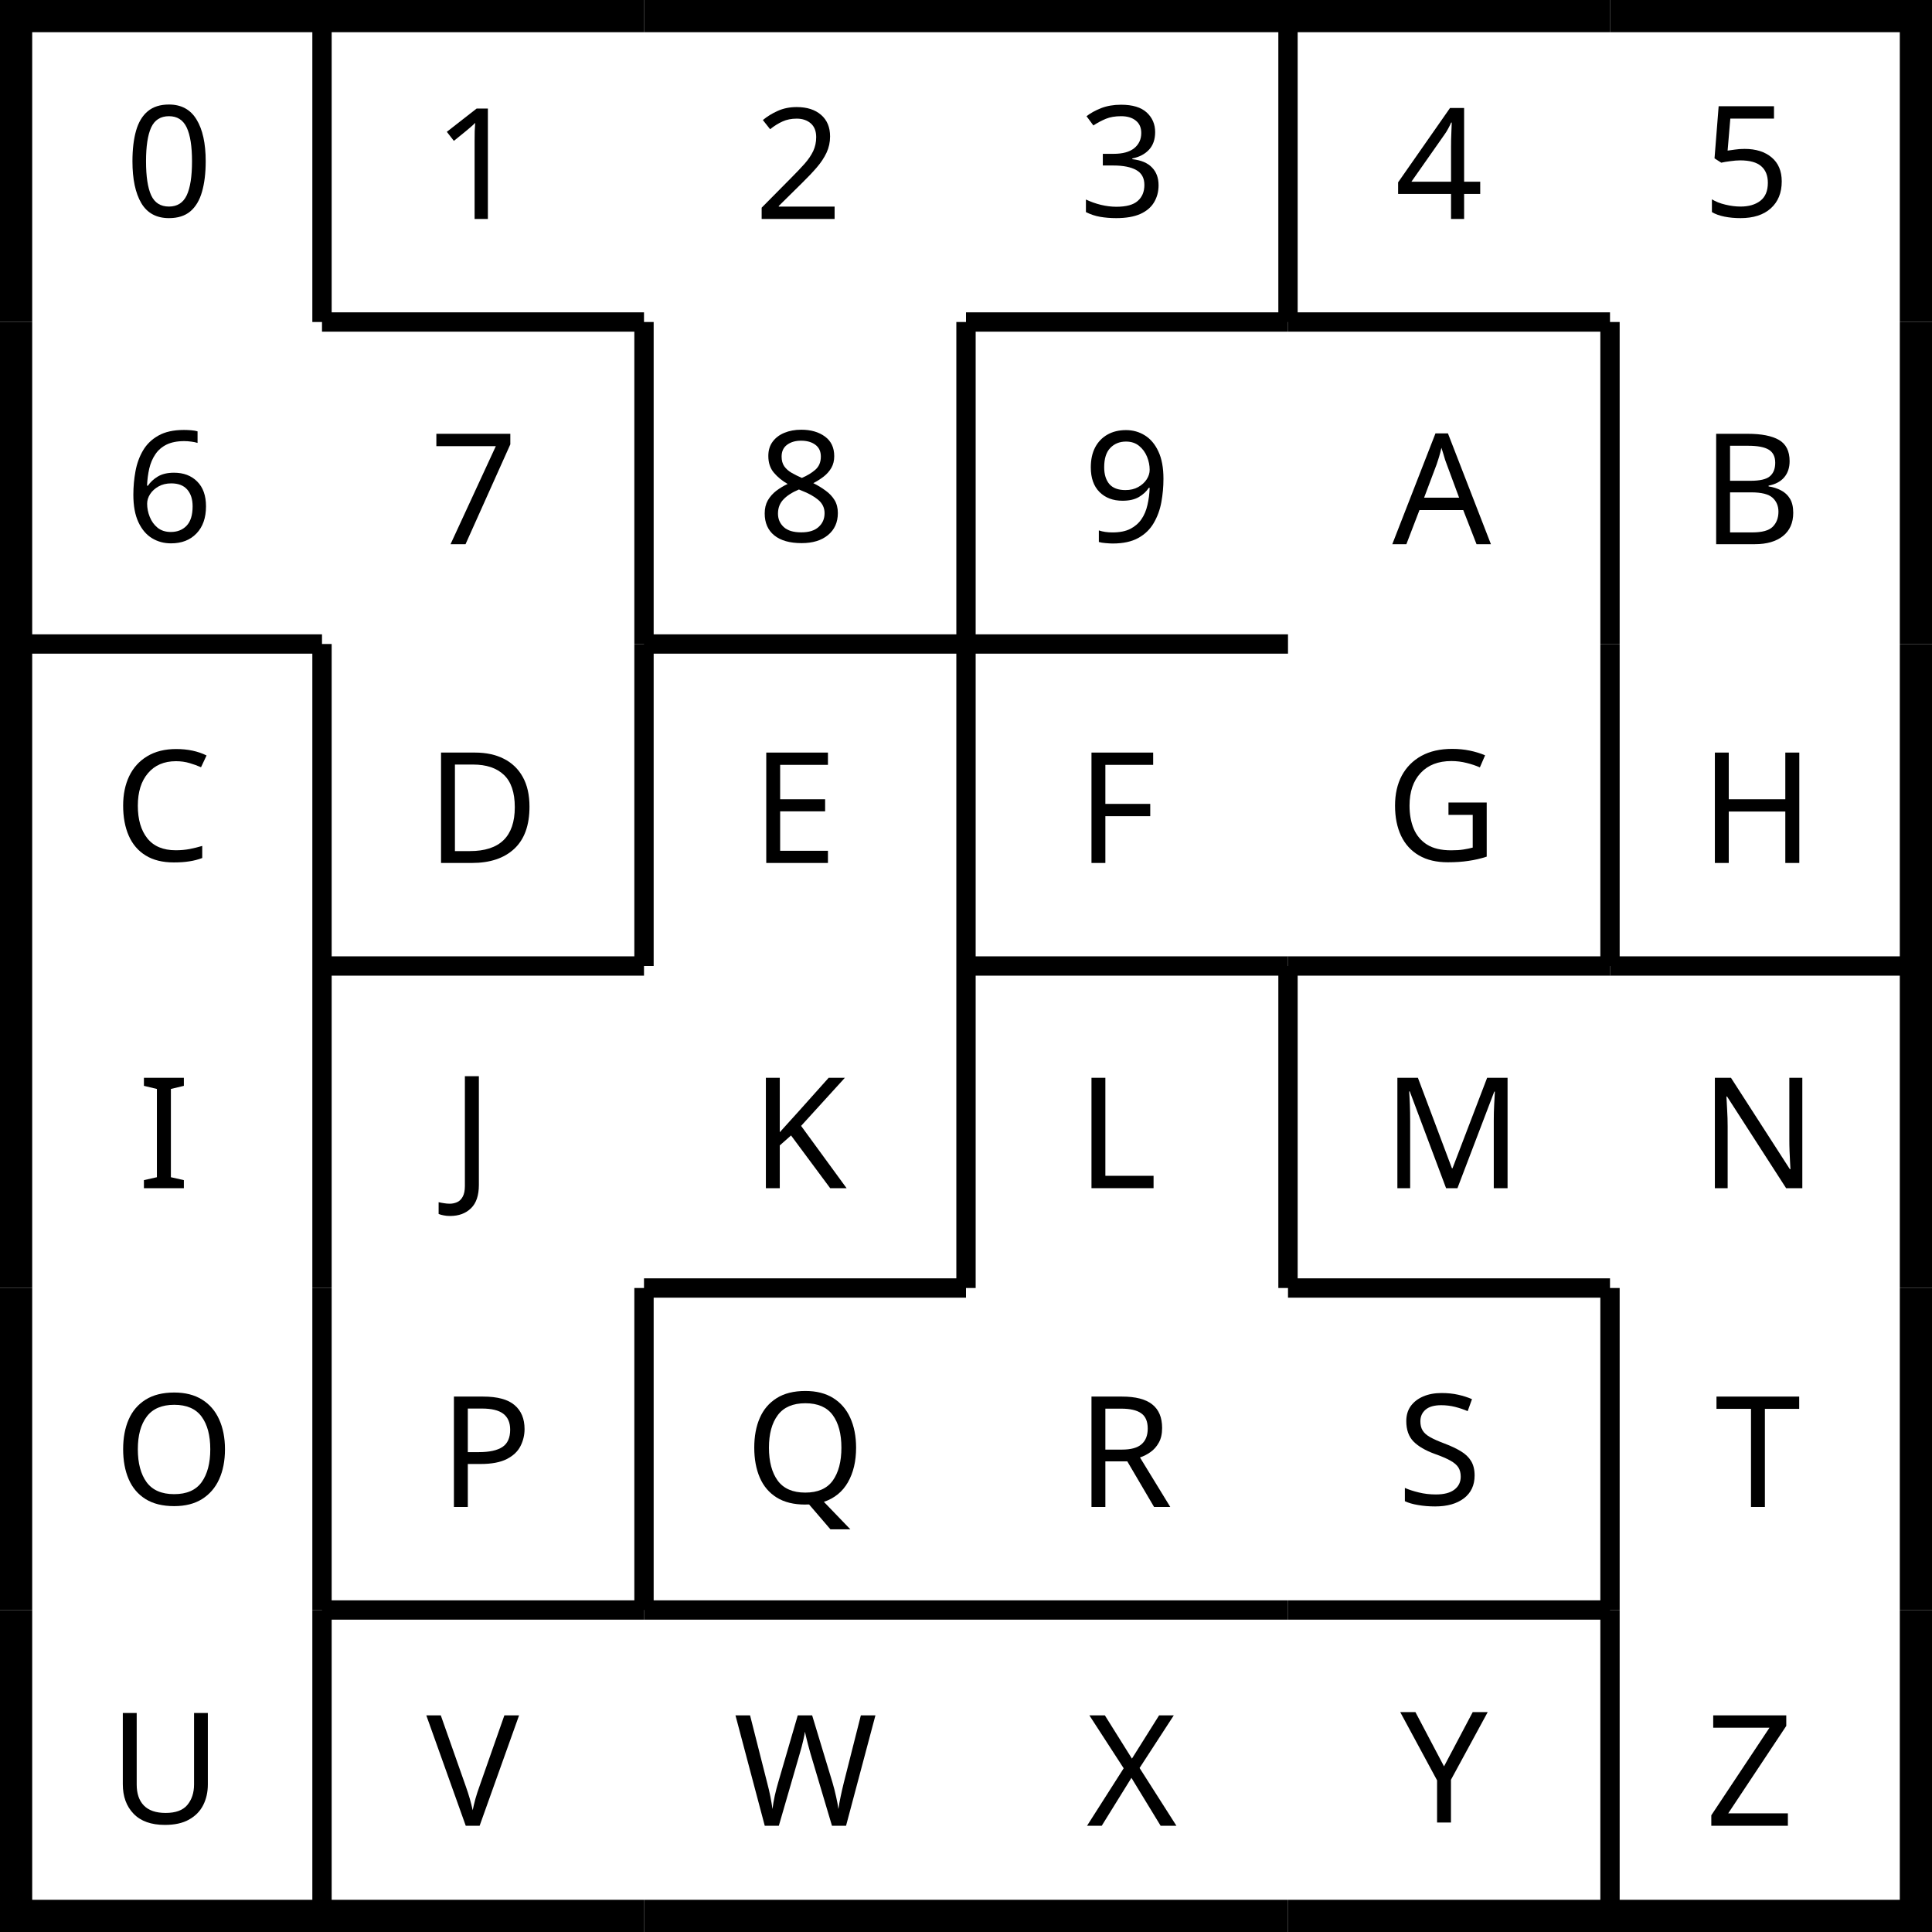
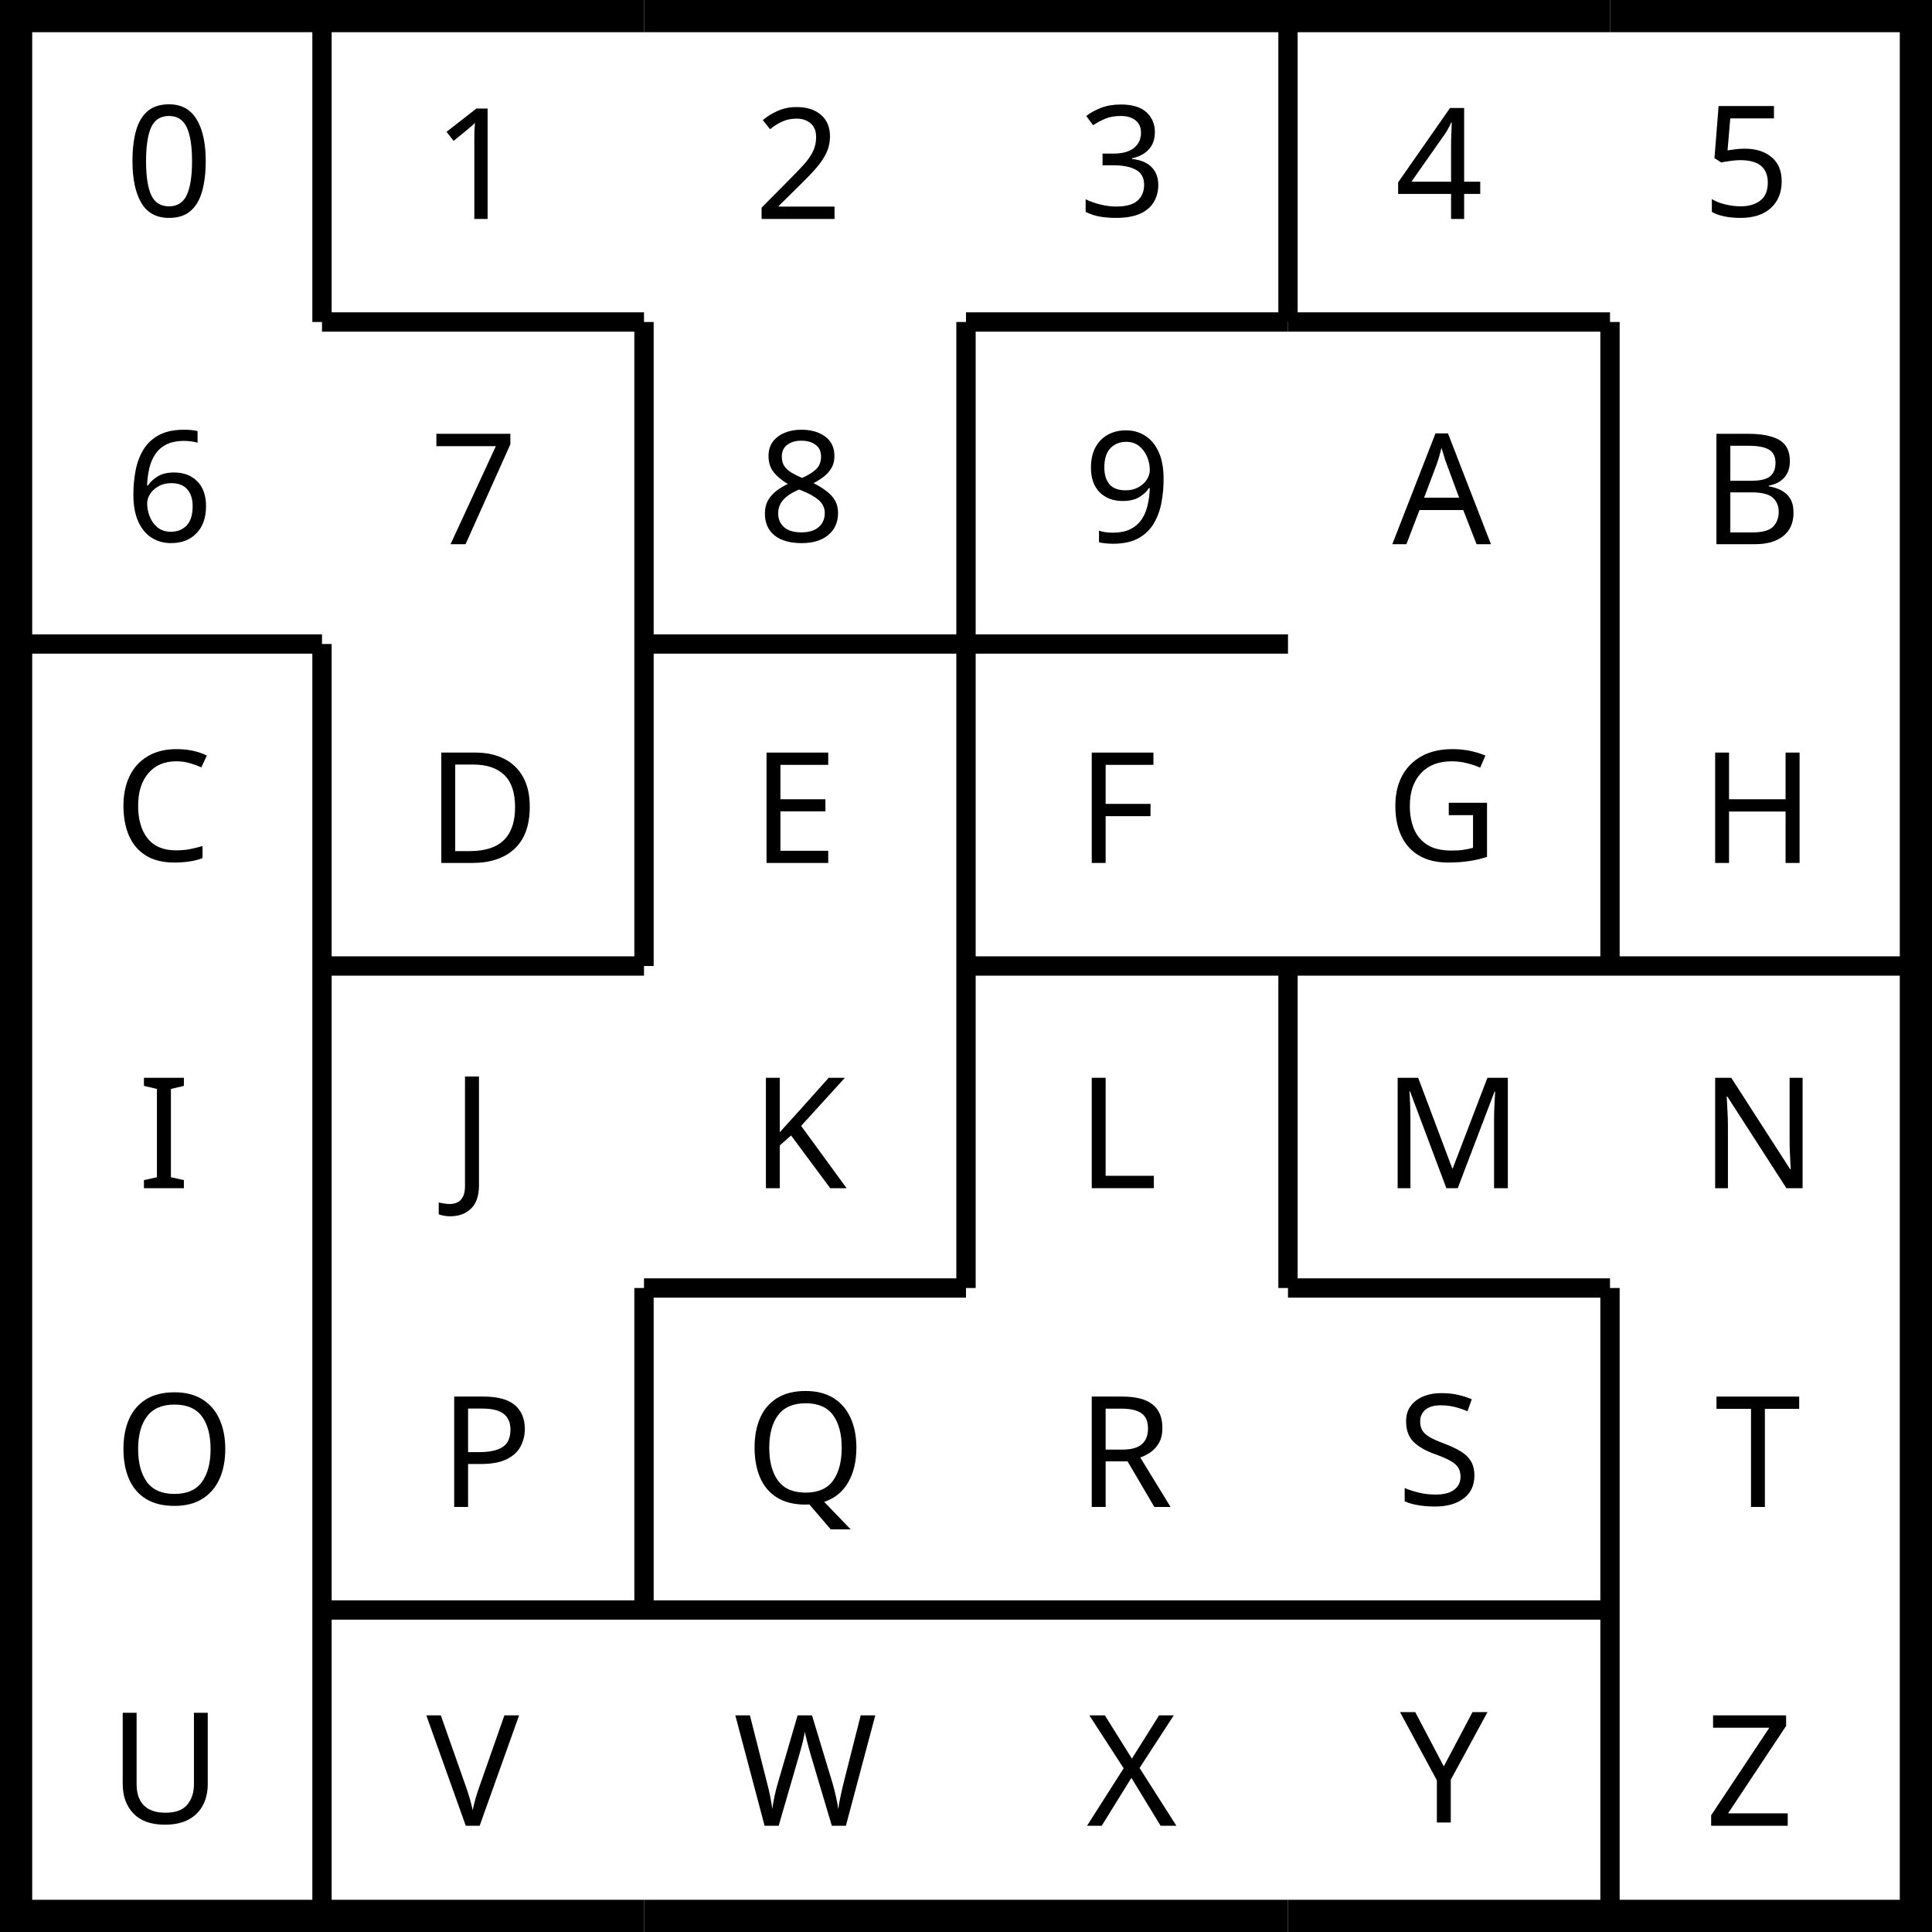
- <svg xmlns="http://www.w3.org/2000/svg" width="100%" height="100%" viewBox="0 0 300 300" preserveAspectRatio="xMidYMid meet" version="1.1" id="svg4069">
-   <defs id="defs4073" />
-   <line x1="0" x2="50" y1="0" y2="0" stroke="black" stroke-width="10" stroke-dasharray="" fill="none" id="line3897" />
-   <line x1="0" x2="0" y1="0" y2="50" stroke="black" stroke-width="10" stroke-dasharray="" fill="none" id="line3899" />
-   <line x1="0" x2="0" y1="50" y2="100" stroke="black" stroke-width="10" stroke-dasharray="" fill="none" id="line3905" />
-   <line x1="0" x2="0" y1="100" y2="150" stroke="black" stroke-width="10" stroke-dasharray="" fill="none" id="line3909" />
-   <line x1="0" x2="0" y1="150" y2="200" stroke="black" stroke-width="10" stroke-dasharray="" fill="none" id="line3913" />
-   <line x1="0" x2="0" y1="200" y2="250" stroke="black" stroke-width="10" stroke-dasharray="" fill="none" id="line3917" />
-   <line x1="0" x2="0" y1="250" y2="300" stroke="black" stroke-width="10" stroke-dasharray="" fill="none" id="line3921" />
-   <line x1="0" x2="50" y1="300" y2="300" stroke="black" stroke-width="10" stroke-dasharray="" fill="none" id="line3923" />
-   <line x1="50" x2="100" y1="0" y2="0" stroke="black" stroke-width="10" stroke-dasharray="" fill="none" id="line3927" />
-   <line x1="50" x2="100" y1="50" y2="50" stroke="black" stroke-width="3" stroke-dasharray="" fill="none" id="line3931" />
-   <line x1="50" x2="50" y1="100" y2="150" stroke="black" stroke-width="3" stroke-dasharray="" fill="none" id="line3937" />
-   <line x1="50" x2="100" y1="150" y2="150" stroke="black" stroke-width="3" stroke-dasharray="" fill="none" id="line3941" />
-   <line x1="50" x2="100" y1="300" y2="300" stroke="black" stroke-width="10" stroke-dasharray="" fill="none" id="line3953" />
-   <line x1="100" x2="150" y1="0" y2="0" stroke="black" stroke-width="10" stroke-dasharray="" fill="none" id="line3957" />
-   <line x1="100" x2="150" y1="100" y2="100" stroke="black" stroke-width="3" stroke-dasharray="" fill="none" id="line3963" />
-   <line x1="100" x2="150" y1="300" y2="300" stroke="black" stroke-width="10" stroke-dasharray="" fill="none" id="line3975" />
-   <line x1="150" x2="200" y1="0" y2="0" stroke="black" stroke-width="10" stroke-dasharray="" fill="none" id="line3979" />
-   <line x1="150" x2="150" y1="50" y2="100" stroke="black" stroke-width="3" stroke-dasharray="" fill="none" id="line3985" />
-   <line x1="150" x2="200" y1="100" y2="100" stroke="black" stroke-width="3" stroke-dasharray="" fill="none" id="line3989" />
-   <line x1="150" x2="200" y1="300" y2="300" stroke="black" stroke-width="10" stroke-dasharray="" fill="none" id="line4003" />
-   <line x1="200" x2="250" y1="0" y2="0" stroke="black" stroke-width="10" stroke-dasharray="" fill="none" id="line4007" />
-   <line x1="200" x2="250" y1="50" y2="50" stroke="black" stroke-width="3" stroke-dasharray="" fill="none" id="line4011" />
-   <line x1="200" x2="250" y1="200" y2="200" stroke="black" stroke-width="3" stroke-dasharray="" fill="none" id="line4025" />
-   <line x1="200" x2="250" y1="300" y2="300" stroke="black" stroke-width="10" stroke-dasharray="" fill="none" id="line4033" />
-   <line x1="250" x2="300" y1="0" y2="0" stroke="black" stroke-width="10" stroke-dasharray="" fill="none" id="line4037" />
-   <line x1="300" x2="300" y1="0" y2="50" stroke="black" stroke-width="10" stroke-dasharray="" fill="none" id="line4039" />
-   <line x1="300" x2="300" y1="50" y2="100" stroke="black" stroke-width="10" stroke-dasharray="" fill="none" id="line4045" />
-   <line x1="300" x2="300" y1="100" y2="150" stroke="black" stroke-width="10" stroke-dasharray="" fill="none" id="line4051" />
-   <line x1="300" x2="300" y1="150" y2="200" stroke="black" stroke-width="10" stroke-dasharray="" fill="none" id="line4055" />
-   <line x1="300" x2="300" y1="200" y2="250" stroke="black" stroke-width="10" stroke-dasharray="" fill="none" id="line4061" />
-   <line x1="300" x2="300" y1="250" y2="300" stroke="black" stroke-width="10" stroke-dasharray="" fill="none" id="line4065" />
-   <line x1="250" x2="300" y1="300" y2="300" stroke="black" stroke-width="10" stroke-dasharray="" fill="none" id="line4067" />
-   <line style="fill:none;stroke:#000000;stroke-width:3;stroke-dasharray:none" x1="150" x2="200" y1="250" y2="250" id="line3931-70" />
-   <line style="fill:none;stroke:#000000;stroke-width:3;stroke-dasharray:none" x1="150" x2="200" y1="150" y2="150" id="line3931-737" />
-   <line style="fill:none;stroke:#000000;stroke-width:3;stroke-dasharray:none" x1="200" x2="200" y1="0" y2="50" id="line3933-0" />
-   <line style="fill:none;stroke:#000000;stroke-width:3;stroke-dasharray:none" x1="50" x2="50" y1="200" y2="250" id="line3933-39" />
-   <line style="fill:none;stroke:#000000;stroke-width:3;stroke-dasharray:none" x1="100" x2="100" y1="200" y2="250" id="line3933-72" />
-   <line style="fill:none;stroke:#000000;stroke-width:3;stroke-dasharray:none" x1="150" x2="150" y1="150" y2="200" id="line3933-61" />
-   <line style="fill:none;stroke:#000000;stroke-width:3;stroke-dasharray:none" x1="250" x2="250" y1="100" y2="150" id="line3933-2" />
-   <line style="fill:none;stroke:#000000;stroke-width:3;stroke-dasharray:none" x1="150" x2="200" y1="50" y2="50" id="line3931-2-3" />
-   <line style="fill:none;stroke:#000000;stroke-width:3;stroke-dasharray:none" x1="7.6293945e-06" x2="50" y1="100" y2="100" id="line3931-2-5" />
-   <line style="fill:none;stroke:#000000;stroke-width:3;stroke-dasharray:none" x1="250" x2="250" y1="50" y2="100" id="line3985-1" />
-   <line style="fill:none;stroke:#000000;stroke-width:3;stroke-dasharray:none" x1="150" x2="150" y1="100" y2="150" id="line3985-8" />
-   <line style="fill:none;stroke:#000000;stroke-width:3;stroke-dasharray:none" x1="100" x2="150" y1="200" y2="200" id="line3931-2-5-0" />
-   <line style="fill:none;stroke:#000000;stroke-width:3;stroke-dasharray:none" x1="200" x2="250" y1="150" y2="150" id="line3931-2-5-3" />
-   <line style="fill:none;stroke:#000000;stroke-width:3;stroke-dasharray:none" x1="50" x2="50" y1="250" y2="300" id="line3933-39-5" />
-   <line style="fill:none;stroke:#000000;stroke-width:3;stroke-dasharray:none" x1="250" x2="250" y1="200" y2="250" id="line3933-39-2" />
-   <line style="fill:none;stroke:#000000;stroke-width:3;stroke-dasharray:none" x1="250" x2="300" y1="150" y2="150" id="line3931-55" />
-   <line style="fill:none;stroke:#000000;stroke-width:3;stroke-dasharray:none" x1="50" x2="100" y1="250" y2="250" id="line3931-3" />
-   <line style="fill:none;stroke:#000000;stroke-width:3;stroke-dasharray:none" x1="100" x2="150" y1="250" y2="250" id="line3931-95" />
-   <line style="fill:none;stroke:#000000;stroke-width:3;stroke-dasharray:none" x1="200" x2="250" y1="250" y2="250" id="line3931-45" />
-   <line style="fill:none;stroke:#000000;stroke-width:3;stroke-dasharray:none" x1="50" x2="50" y1="5.7220459e-06" y2="50" id="line3933-7-7" />
-   <line style="fill:none;stroke:#000000;stroke-width:3;stroke-dasharray:none" x1="50" x2="50" y1="150" y2="200" id="line3933-7-6" />
-   <line style="fill:none;stroke:#000000;stroke-width:3;stroke-dasharray:none" x1="100" x2="100" y1="50" y2="100" id="line3933-7-9" />
-   <line style="fill:none;stroke:#000000;stroke-width:3;stroke-dasharray:none" x1="100" x2="100" y1="100" y2="150" id="line3933-7-98" />
-   <line style="fill:none;stroke:#000000;stroke-width:3;stroke-dasharray:none" x1="200" x2="200" y1="150" y2="200" id="line3933-7-8" />
-   <line style="fill:none;stroke:#000000;stroke-width:3;stroke-dasharray:none" x1="250" x2="250" y1="250" y2="300" id="line3933-7-22" />
-   <text xml:space="preserve" style="font-style:normal;font-weight:normal;font-size:24px;line-height:1.25;font-family:sans-serif;letter-spacing:0px;word-spacing:0px;fill:#000000;fill-opacity:1;stroke:none" x="19.395" y="33.637" id="text3975">
-     <tspan id="tspan3973" x="19.395" y="33.637">0</tspan>
+ <svg xmlns="http://www.w3.org/2000/svg" viewBox="0 0 300 300">
+   <path stroke="#000" stroke-width="10" fill="none" d="M0 0h50M0 0v50M0 50v50M0 100v50M0 150v50M0 200v50M0 250v50M0 300h50M50 0h50" />
+   <path stroke="#000" stroke-width="3" fill="none" d="M50 50h50M50 100v50M50 150h50" />
+   <path stroke="#000" stroke-width="10" fill="none" d="M50 300h50M100 0h50" />
+   <path stroke="#000" stroke-width="3" fill="none" d="M100 100h50" />
+   <path stroke="#000" stroke-width="10" fill="none" d="M100 300h50M150 0h50" />
+   <path stroke="#000" stroke-width="3" fill="none" d="M150 50v50M150 100h50" />
+   <path stroke="#000" stroke-width="10" fill="none" d="M150 300h50M200 0h50" />
+   <path stroke="#000" stroke-width="3" fill="none" d="M200 50h50M200 200h50" />
+   <path stroke="#000" stroke-width="10" fill="none" d="M200 300h50M250 0h50M300 0v50M300 50v50M300 100v50M300 150v50M300 200v50M300 250v50M250 300h50" />
+   <path fill="none" stroke="#000" stroke-width="3" d="M150 250h50M150 150h50M200 0v50M50 200v50M100 200v50M150 150v50M250 100v50M150 50h50M0 100h50M250 50v50M150 100v50M100 200h50M200 150h50M50 250v50M250 200v50M250 150h50M50 250h50M100 250h50M200 250h50M50 0v50M50 150v50M100 50v50M100 100v50M200 150v50M250 250v50" />
+   <text xml:space="preserve" style="line-height:1.25" x="19.4" y="33.6" font-weight="400" font-size="24" font-family="sans-serif" letter-spacing="0" word-spacing="0">
+     <tspan x="19.4" y="33.6">0</tspan>
  </text>
-   <text xml:space="preserve" style="font-style:normal;font-weight:normal;font-size:24px;line-height:1.25;font-family:sans-serif;letter-spacing:0px;word-spacing:0px;fill:#000000;fill-opacity:1;stroke:none" x="67.242" y="34" id="text3979">
-     <tspan id="tspan3977" x="67.242" y="34">1</tspan>
+   <text xml:space="preserve" style="line-height:1.25" x="67.2" y="34" font-weight="400" font-size="24" font-family="sans-serif" letter-spacing="0" word-spacing="0">
+     <tspan x="67.2" y="34">1</tspan>
  </text>
-   <text xml:space="preserve" style="font-style:normal;font-weight:normal;font-size:24px;line-height:1.25;font-family:sans-serif;letter-spacing:0px;word-spacing:0px;fill:#000000;fill-opacity:1;stroke:none" x="117.113" y="34" id="text3983">
-     <tspan id="tspan3981" x="117.113" y="34">2</tspan>
+   <text xml:space="preserve" style="line-height:1.25" x="117.1" y="34" font-weight="400" font-size="24" font-family="sans-serif" letter-spacing="0" word-spacing="0">
+     <tspan x="117.1" y="34">2</tspan>
  </text>
-   <text xml:space="preserve" style="font-style:normal;font-weight:normal;font-size:24px;line-height:1.25;font-family:sans-serif;letter-spacing:0px;word-spacing:0px;fill:#000000;fill-opacity:1;stroke:none" x="167.543" y="33.637" id="text3987">
-     <tspan id="tspan3985" x="167.543" y="33.637">3</tspan>
+   <text xml:space="preserve" style="line-height:1.25" x="167.5" y="33.6" font-weight="400" font-size="24" font-family="sans-serif" letter-spacing="0" word-spacing="0">
+     <tspan x="167.5" y="33.6">3</tspan>
  </text>
-   <text xml:space="preserve" style="font-style:normal;font-weight:normal;font-size:24px;line-height:1.25;font-family:sans-serif;letter-spacing:0px;word-spacing:0px;fill:#000000;fill-opacity:1;stroke:none" x="216.598" y="34" id="text3991">
-     <tspan id="tspan3989" x="216.598" y="34">4</tspan>
+   <text xml:space="preserve" style="line-height:1.25" x="216.6" y="34" font-weight="400" font-size="24" font-family="sans-serif" letter-spacing="0" word-spacing="0">
+     <tspan x="216.6" y="34">4</tspan>
  </text>
-   <text xml:space="preserve" style="font-style:normal;font-weight:normal;font-size:24px;line-height:1.25;font-family:sans-serif;letter-spacing:0px;word-spacing:0px;fill:#000000;fill-opacity:1;stroke:none" x="264.309" y="33.637" id="text3995">
-     <tspan id="tspan3993" x="264.309" y="33.637">5</tspan>
+   <text xml:space="preserve" style="line-height:1.25" x="264.3" y="33.6" font-weight="400" font-size="24" font-family="sans-serif" letter-spacing="0" word-spacing="0">
+     <tspan x="264.3" y="33.6">5</tspan>
  </text>
-   <text xml:space="preserve" style="font-style:normal;font-weight:normal;font-size:24px;line-height:1.25;font-family:sans-serif;letter-spacing:0px;word-spacing:0px;fill:#000000;fill-opacity:1;stroke:none" x="19.395" y="84.137" id="text3975-3">
-     <tspan id="tspan3973-3" x="19.395" y="84.137">6</tspan>
+   <text xml:space="preserve" style="line-height:1.25" x="19.4" y="84.1" font-weight="400" font-size="24" font-family="sans-serif" letter-spacing="0" word-spacing="0">
+     <tspan x="19.4" y="84.1">6</tspan>
  </text>
-   <text xml:space="preserve" style="font-style:normal;font-weight:normal;font-size:24px;line-height:1.25;font-family:sans-serif;letter-spacing:0px;word-spacing:0px;fill:#000000;fill-opacity:1;stroke:none" x="66.695" y="84.5" id="text3979-3">
-     <tspan id="tspan3977-3" x="66.695" y="84.5">7</tspan>
+   <text xml:space="preserve" style="line-height:1.25" x="66.7" y="84.5" font-weight="400" font-size="24" font-family="sans-serif" letter-spacing="0" word-spacing="0">
+     <tspan x="66.7" y="84.5">7</tspan>
  </text>
-   <text xml:space="preserve" style="font-style:normal;font-weight:normal;font-size:24px;line-height:1.25;font-family:sans-serif;letter-spacing:0px;word-spacing:0px;fill:#000000;fill-opacity:1;stroke:none" x="117.57" y="84.102" id="text3983-9">
-     <tspan id="tspan3981-1" x="117.57" y="84.102">8</tspan>
+   <text xml:space="preserve" style="line-height:1.25" x="117.6" y="84.1" font-weight="400" font-size="24" font-family="sans-serif" letter-spacing="0" word-spacing="0">
+     <tspan x="117.6" y="84.1">8</tspan>
  </text>
-   <text xml:space="preserve" style="font-style:normal;font-weight:normal;font-size:24px;line-height:1.25;font-family:sans-serif;letter-spacing:0px;word-spacing:0px;fill:#000000;fill-opacity:1;stroke:none" x="168.176" y="84.16" id="text3987-8">
-     <tspan id="tspan3985-3" x="168.176" y="84.16">9</tspan>
+   <text xml:space="preserve" style="line-height:1.25" x="168.2" y="84.2" font-weight="400" font-size="24" font-family="sans-serif" letter-spacing="0" word-spacing="0">
+     <tspan x="168.2" y="84.2">9</tspan>
  </text>
-   <text xml:space="preserve" style="font-style:normal;font-weight:normal;font-size:24px;line-height:1.25;font-family:sans-serif;letter-spacing:0px;word-spacing:0px;fill:#000000;fill-opacity:1;stroke:none" x="216.195" y="84.5" id="text3991-8">
-     <tspan id="tspan3989-7" x="216.195" y="84.5">A</tspan>
+   <text xml:space="preserve" style="line-height:1.25" x="216.2" y="84.5" font-weight="400" font-size="24" font-family="sans-serif" letter-spacing="0" word-spacing="0">
+     <tspan x="216.2" y="84.5">A</tspan>
  </text>
-   <text xml:space="preserve" style="font-style:normal;font-weight:normal;font-size:24px;line-height:1.25;font-family:sans-serif;letter-spacing:0px;word-spacing:0px;fill:#000000;fill-opacity:1;stroke:none" x="264.156" y="84.5" id="text3995-2">
-     <tspan id="tspan3993-0" x="264.156" y="84.5">B</tspan>
+   <text xml:space="preserve" style="line-height:1.25" x="264.2" y="84.5" font-weight="400" font-size="24" font-family="sans-serif" letter-spacing="0" word-spacing="0">
+     <tspan x="264.2" y="84.5">B</tspan>
  </text>
-   <text xml:space="preserve" style="font-style:normal;font-weight:normal;font-size:24px;line-height:1.25;font-family:sans-serif;letter-spacing:0px;word-spacing:0px;fill:#000000;fill-opacity:1;stroke:none" x="17.652" y="133.684" id="text3975-3-6">
-     <tspan id="tspan3973-3-1" x="17.652" y="133.684">C</tspan>
+   <text xml:space="preserve" style="line-height:1.25" x="17.7" y="133.7" font-weight="400" font-size="24" font-family="sans-serif" letter-spacing="0" word-spacing="0">
+     <tspan x="17.7" y="133.7">C</tspan>
  </text>
-   <text xml:space="preserve" style="font-style:normal;font-weight:normal;font-size:24px;line-height:1.25;font-family:sans-serif;letter-spacing:0px;word-spacing:0px;fill:#000000;fill-opacity:1;stroke:none" x="66.156" y="134" id="text3979-3-0">
-     <tspan id="tspan3977-3-0" x="66.156" y="134">D</tspan>
+   <text xml:space="preserve" style="line-height:1.25" x="66.2" y="134" font-weight="400" font-size="24" font-family="sans-serif" letter-spacing="0" word-spacing="0">
+     <tspan x="66.2" y="134">D</tspan>
  </text>
-   <text xml:space="preserve" style="font-style:normal;font-weight:normal;font-size:24px;line-height:1.25;font-family:sans-serif;letter-spacing:0px;word-spacing:0px;fill:#000000;fill-opacity:1;stroke:none" x="116.656" y="134" id="text3983-9-7">
-     <tspan id="tspan3981-1-2" x="116.656" y="134">E</tspan>
+   <text xml:space="preserve" style="line-height:1.25" x="116.7" y="134" font-weight="400" font-size="24" font-family="sans-serif" letter-spacing="0" word-spacing="0">
+     <tspan x="116.7" y="134">E</tspan>
  </text>
-   <text xml:space="preserve" style="font-style:normal;font-weight:normal;font-size:24px;line-height:1.25;font-family:sans-serif;letter-spacing:0px;word-spacing:0px;fill:#000000;fill-opacity:1;stroke:none" x="167.156" y="134" id="text3987-8-5">
-     <tspan id="tspan3985-3-2" x="167.156" y="134">F</tspan>
+   <text xml:space="preserve" style="line-height:1.25" x="167.2" y="134" font-weight="400" font-size="24" font-family="sans-serif" letter-spacing="0" word-spacing="0">
+     <tspan x="167.2" y="134">F</tspan>
  </text>
-   <text xml:space="preserve" style="font-style:normal;font-weight:normal;font-size:24px;line-height:1.25;font-family:sans-serif;letter-spacing:0px;word-spacing:0px;fill:#000000;fill-opacity:1;stroke:none" x="215.152" y="133.66" id="text3991-8-1">
-     <tspan id="tspan3989-7-4" x="215.152" y="133.66">G</tspan>
+   <text xml:space="preserve" style="line-height:1.25" x="215.2" y="133.7" font-weight="400" font-size="24" font-family="sans-serif" letter-spacing="0" word-spacing="0">
+     <tspan x="215.2" y="133.7">G</tspan>
  </text>
-   <text xml:space="preserve" style="font-style:normal;font-weight:normal;font-size:24px;line-height:1.25;font-family:sans-serif;letter-spacing:0px;word-spacing:0px;fill:#000000;fill-opacity:1;stroke:none" x="263.956" y="134" id="text3995-2-6">
-     <tspan id="tspan3993-0-5" x="263.956" y="134">H</tspan>
+   <text xml:space="preserve" style="line-height:1.25" x="264" y="134" font-weight="400" font-size="24" font-family="sans-serif" letter-spacing="0" word-spacing="0">
+     <tspan x="264" y="134">H</tspan>
  </text>
-   <text xml:space="preserve" style="font-style:normal;font-weight:normal;font-size:24px;line-height:1.25;font-family:sans-serif;letter-spacing:0px;word-spacing:0px;fill:#000000;fill-opacity:1;stroke:none" x="21.395" y="184.5" id="text3975-3-6-2">
-     <tspan id="tspan3973-3-1-3" x="21.395" y="184.5">I</tspan>
+   <text xml:space="preserve" style="line-height:1.25" x="21.4" y="184.5" font-weight="400" font-size="24" font-family="sans-serif" letter-spacing="0" word-spacing="0">
+     <tspan x="21.4" y="184.5">I</tspan>
  </text>
-   <text xml:space="preserve" style="font-style:normal;font-weight:normal;font-size:24px;line-height:1.25;font-family:sans-serif;letter-spacing:0px;word-spacing:0px;fill:#000000;fill-opacity:1;stroke:none" x="69.984" y="184.254" id="text3979-3-0-9">
-     <tspan id="tspan3977-3-0-8" x="69.984" y="184.254">J</tspan>
+   <text xml:space="preserve" style="line-height:1.25" x="70" y="184.3" font-weight="400" font-size="24" font-family="sans-serif" letter-spacing="0" word-spacing="0">
+     <tspan x="70" y="184.3">J</tspan>
  </text>
-   <text xml:space="preserve" style="font-style:normal;font-weight:normal;font-size:24px;line-height:1.25;font-family:sans-serif;letter-spacing:0px;word-spacing:0px;fill:#000000;fill-opacity:1;stroke:none" x="116.598" y="184.5" id="text3983-9-7-0">
-     <tspan id="tspan3981-1-2-0" x="116.598" y="184.5">K</tspan>
+   <text xml:space="preserve" style="line-height:1.25" x="116.6" y="184.5" font-weight="400" font-size="24" font-family="sans-serif" letter-spacing="0" word-spacing="0">
+     <tspan x="116.6" y="184.5">K</tspan>
  </text>
-   <text xml:space="preserve" style="font-style:normal;font-weight:normal;font-size:24px;line-height:1.25;font-family:sans-serif;letter-spacing:0px;word-spacing:0px;fill:#000000;fill-opacity:1;stroke:none" x="167.156" y="184.5" id="text3987-8-5-9">
-     <tspan id="tspan3985-3-2-9" x="167.156" y="184.5">L</tspan>
+   <text xml:space="preserve" style="line-height:1.25" x="167.2" y="184.5" font-weight="400" font-size="24" font-family="sans-serif" letter-spacing="0" word-spacing="0">
+     <tspan x="167.2" y="184.5">L</tspan>
  </text>
-   <text xml:space="preserve" style="font-style:normal;font-weight:normal;font-size:24px;line-height:1.25;font-family:sans-serif;letter-spacing:0px;word-spacing:0px;fill:#000000;fill-opacity:1;stroke:none" x="214.656" y="184.5" id="text3991-8-1-4">
-     <tspan id="tspan3989-7-4-9" x="214.656" y="184.5">M</tspan>
+   <text xml:space="preserve" style="line-height:1.25" x="214.7" y="184.5" font-weight="400" font-size="24" font-family="sans-serif" letter-spacing="0" word-spacing="0">
+     <tspan x="214.7" y="184.5">M</tspan>
  </text>
-   <text xml:space="preserve" style="font-style:normal;font-weight:normal;font-size:24px;line-height:1.25;font-family:sans-serif;letter-spacing:0px;word-spacing:0px;fill:#000000;fill-opacity:1;stroke:none" x="263.956" y="184.5" id="text3995-2-6-4">
-     <tspan id="tspan3993-0-5-0" x="263.956" y="184.5">N</tspan>
+   <text xml:space="preserve" style="line-height:1.25" x="264" y="184.5" font-weight="400" font-size="24" font-family="sans-serif" letter-spacing="0" word-spacing="0">
+     <tspan x="264" y="184.5">N</tspan>
  </text>
-   <text xml:space="preserve" style="font-style:normal;font-weight:normal;font-size:24px;line-height:1.25;font-family:sans-serif;letter-spacing:0px;word-spacing:0px;fill:#000000;fill-opacity:1;stroke:none" x="17.652" y="233.637" id="text3975-3-6-2-5">
-     <tspan id="tspan3973-3-1-3-7" x="17.652" y="233.637">O</tspan>
+   <text xml:space="preserve" style="line-height:1.25" x="17.7" y="233.6" font-weight="400" font-size="24" font-family="sans-serif" letter-spacing="0" word-spacing="0">
+     <tspan x="17.7" y="233.6">O</tspan>
  </text>
-   <text xml:space="preserve" style="font-style:normal;font-weight:normal;font-size:24px;line-height:1.25;font-family:sans-serif;letter-spacing:0px;word-spacing:0px;fill:#000000;fill-opacity:1;stroke:none" x="68.156" y="234" id="text3979-3-0-9-9">
-     <tspan id="tspan3977-3-0-8-0" x="68.156" y="234">P</tspan>
+   <text xml:space="preserve" style="line-height:1.25" x="68.2" y="234" font-weight="400" font-size="24" font-family="sans-serif" letter-spacing="0" word-spacing="0">
+     <tspan x="68.2" y="234">P</tspan>
  </text>
-   <text xml:space="preserve" style="font-style:normal;font-weight:normal;font-size:24px;line-height:1.25;font-family:sans-serif;letter-spacing:0px;word-spacing:0px;fill:#000000;fill-opacity:1;stroke:none" x="115.652" y="233.395" id="text3983-9-7-0-1">
-     <tspan id="tspan3981-1-2-0-1" x="115.652" y="233.395">Q</tspan>
+   <text xml:space="preserve" style="line-height:1.25" x="115.7" y="233.4" font-weight="400" font-size="24" font-family="sans-serif" letter-spacing="0" word-spacing="0">
+     <tspan x="115.7" y="233.4">Q</tspan>
  </text>
-   <text xml:space="preserve" style="font-style:normal;font-weight:normal;font-size:24px;line-height:1.25;font-family:sans-serif;letter-spacing:0px;word-spacing:0px;fill:#000000;fill-opacity:1;stroke:none" x="167.156" y="234" id="text3987-8-5-9-0">
-     <tspan id="tspan3985-3-2-9-3" x="167.156" y="234">R</tspan>
+   <text xml:space="preserve" style="line-height:1.25" x="167.2" y="234" font-weight="400" font-size="24" font-family="sans-serif" letter-spacing="0" word-spacing="0">
+     <tspan x="167.2" y="234">R</tspan>
  </text>
-   <text xml:space="preserve" style="font-style:normal;font-weight:normal;font-size:24px;line-height:1.25;font-family:sans-serif;letter-spacing:0px;word-spacing:0px;fill:#000000;fill-opacity:1;stroke:none" x="216.93" y="233.684" id="text3991-8-1-4-9">
-     <tspan id="tspan3989-7-4-9-8" x="216.93" y="233.684">S</tspan>
+   <text xml:space="preserve" style="line-height:1.25" x="216.9" y="233.7" font-weight="400" font-size="24" font-family="sans-serif" letter-spacing="0" word-spacing="0">
+     <tspan x="216.9" y="233.7">S</tspan>
  </text>
-   <text xml:space="preserve" style="font-style:normal;font-weight:normal;font-size:24px;line-height:1.25;font-family:sans-serif;letter-spacing:0px;word-spacing:0px;fill:#000000;fill-opacity:1;stroke:none" x="266.3" y="234" id="text3995-2-6-4-2">
-     <tspan id="tspan3993-0-5-0-1" x="266.3" y="234">T</tspan>
+   <text xml:space="preserve" style="line-height:1.25" x="266.3" y="234" font-weight="400" font-size="24" font-family="sans-serif" letter-spacing="0" word-spacing="0">
+     <tspan x="266.3" y="234">T</tspan>
  </text>
-   <text xml:space="preserve" style="font-style:normal;font-weight:normal;font-size:24px;line-height:1.25;font-family:sans-serif;letter-spacing:0px;word-spacing:0px;fill:#000000;fill-opacity:1;stroke:none" x="16.914" y="283.137" id="text3975-3-6-2-5-3">
-     <tspan id="tspan3973-3-1-3-7-6" x="16.914" y="283.137">U</tspan>
+   <text xml:space="preserve" style="line-height:1.25" x="16.9" y="283.1" font-weight="400" font-size="24" font-family="sans-serif" letter-spacing="0" word-spacing="0">
+     <tspan x="16.9" y="283.1">U</tspan>
  </text>
-   <text xml:space="preserve" style="font-style:normal;font-weight:normal;font-size:24px;line-height:1.25;font-family:sans-serif;letter-spacing:0px;word-spacing:0px;fill:#000000;fill-opacity:1;stroke:none" x="66.195" y="283.5" id="text3979-3-0-9-9-6">
-     <tspan id="tspan3977-3-0-8-0-0" x="66.195" y="283.5">V</tspan>
+   <text xml:space="preserve" style="line-height:1.25" x="66.2" y="283.5" font-weight="400" font-size="24" font-family="sans-serif" letter-spacing="0" word-spacing="0">
+     <tspan x="66.2" y="283.5">V</tspan>
  </text>
-   <text xml:space="preserve" style="font-style:normal;font-weight:normal;font-size:24px;line-height:1.25;font-family:sans-serif;letter-spacing:0px;word-spacing:0px;fill:#000000;fill-opacity:1;stroke:none" x="113.922" y="283.5" id="text3983-9-7-0-1-7">
-     <tspan id="tspan3981-1-2-0-1-0" x="113.922" y="283.5">W</tspan>
+   <text xml:space="preserve" style="line-height:1.25" x="113.9" y="283.5" font-weight="400" font-size="24" font-family="sans-serif" letter-spacing="0" word-spacing="0">
+     <tspan x="113.9" y="283.5">W</tspan>
  </text>
-   <text xml:space="preserve" style="font-style:normal;font-weight:normal;font-size:24px;line-height:1.25;font-family:sans-serif;letter-spacing:0px;word-spacing:0px;fill:#000000;fill-opacity:1;stroke:none" x="168.703" y="283.5" id="text3987-8-5-9-0-6">
-     <tspan id="tspan3985-3-2-9-3-0" x="168.703" y="283.5">X</tspan>
+   <text xml:space="preserve" style="line-height:1.25" x="168.7" y="283.5" font-weight="400" font-size="24" font-family="sans-serif" letter-spacing="0" word-spacing="0">
+     <tspan x="168.7" y="283.5">X</tspan>
  </text>
-   <text xml:space="preserve" style="font-style:normal;font-weight:normal;font-size:24px;line-height:1.25;font-family:sans-serif;letter-spacing:0px;word-spacing:0px;fill:#000000;fill-opacity:1;stroke:none" x="217.43" y="283" id="text3991-8-1-4-9-9">
-     <tspan id="tspan3989-7-4-9-8-0" x="217.43" y="283">Y</tspan>
+   <text xml:space="preserve" style="line-height:1.25" x="217.4" y="283" font-weight="400" font-size="24" font-family="sans-serif" letter-spacing="0" word-spacing="0">
+     <tspan x="217.4" y="283">Y</tspan>
  </text>
-   <text xml:space="preserve" style="font-style:normal;font-weight:normal;font-size:24px;line-height:1.25;font-family:sans-serif;letter-spacing:0px;word-spacing:0px;fill:#000000;fill-opacity:1;stroke:none" x="264.823" y="283.5" id="text3995-2-6-4-2-7">
-     <tspan id="tspan3993-0-5-0-1-7" x="264.823" y="283.5">Z</tspan>
+   <text xml:space="preserve" style="line-height:1.25" x="264.8" y="283.5" font-weight="400" font-size="24" font-family="sans-serif" letter-spacing="0" word-spacing="0">
+     <tspan x="264.8" y="283.5">Z</tspan>
  </text>
</svg>
